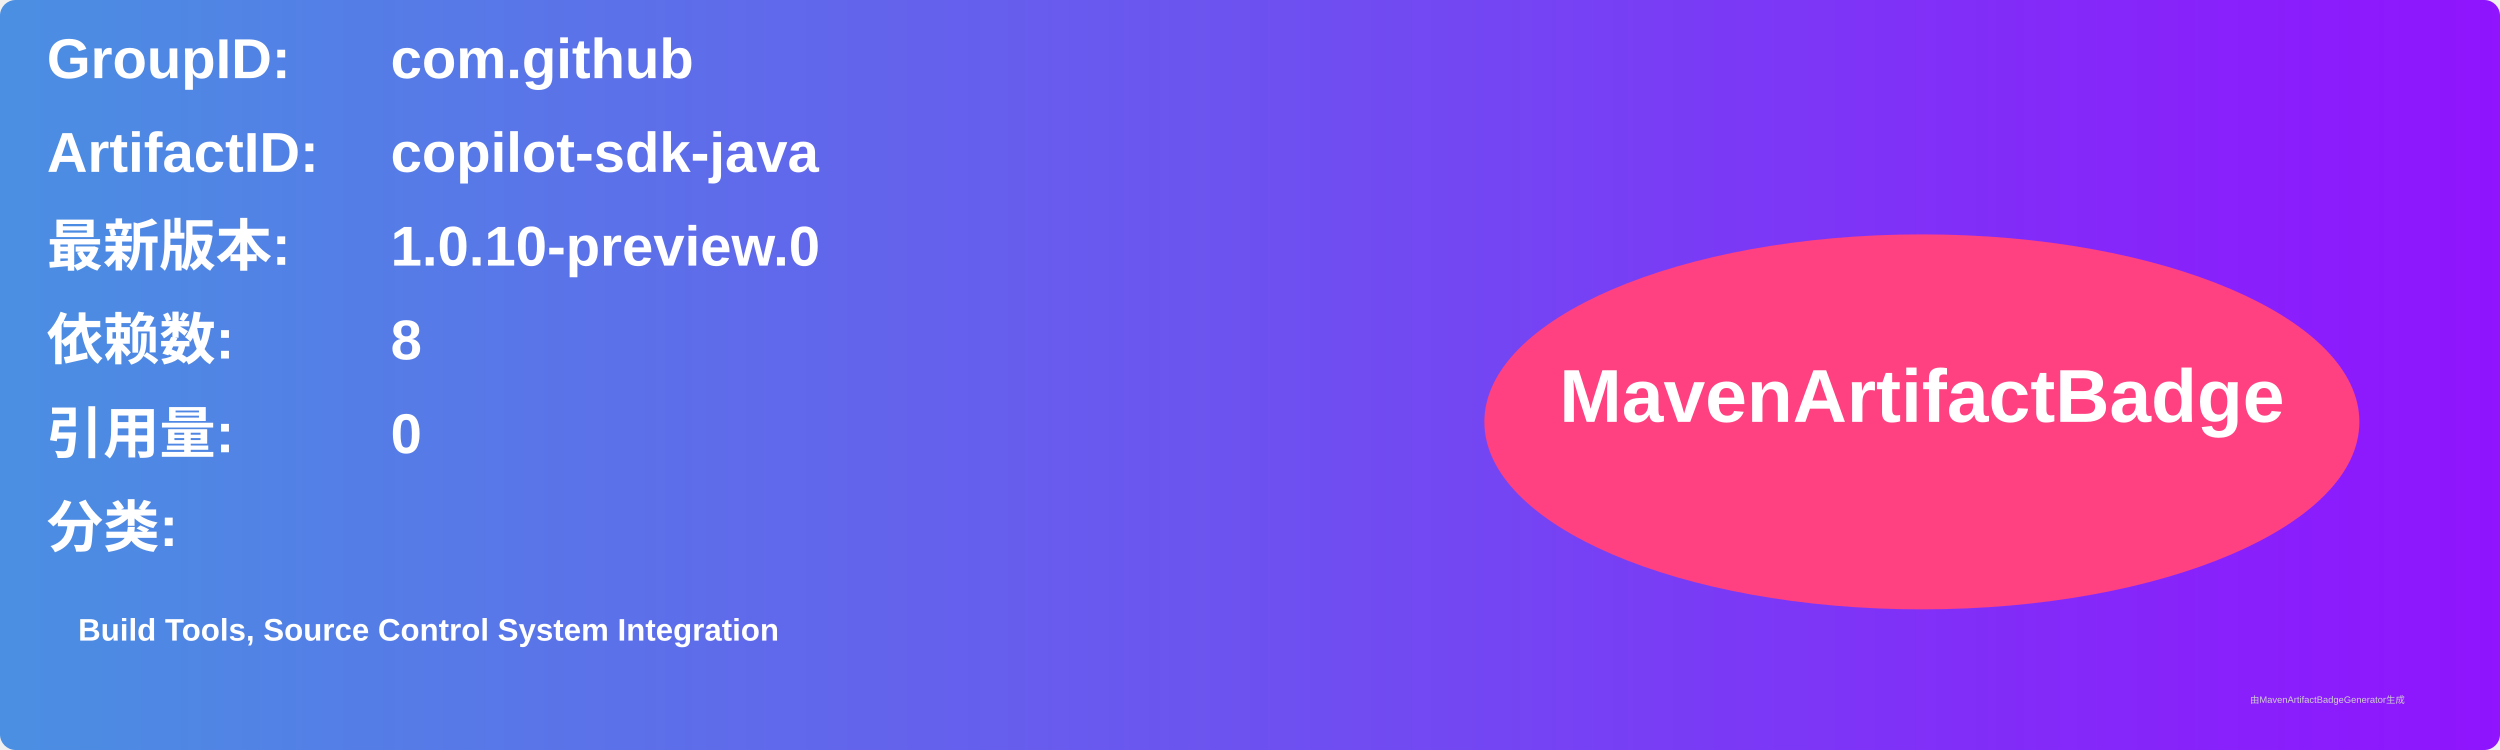
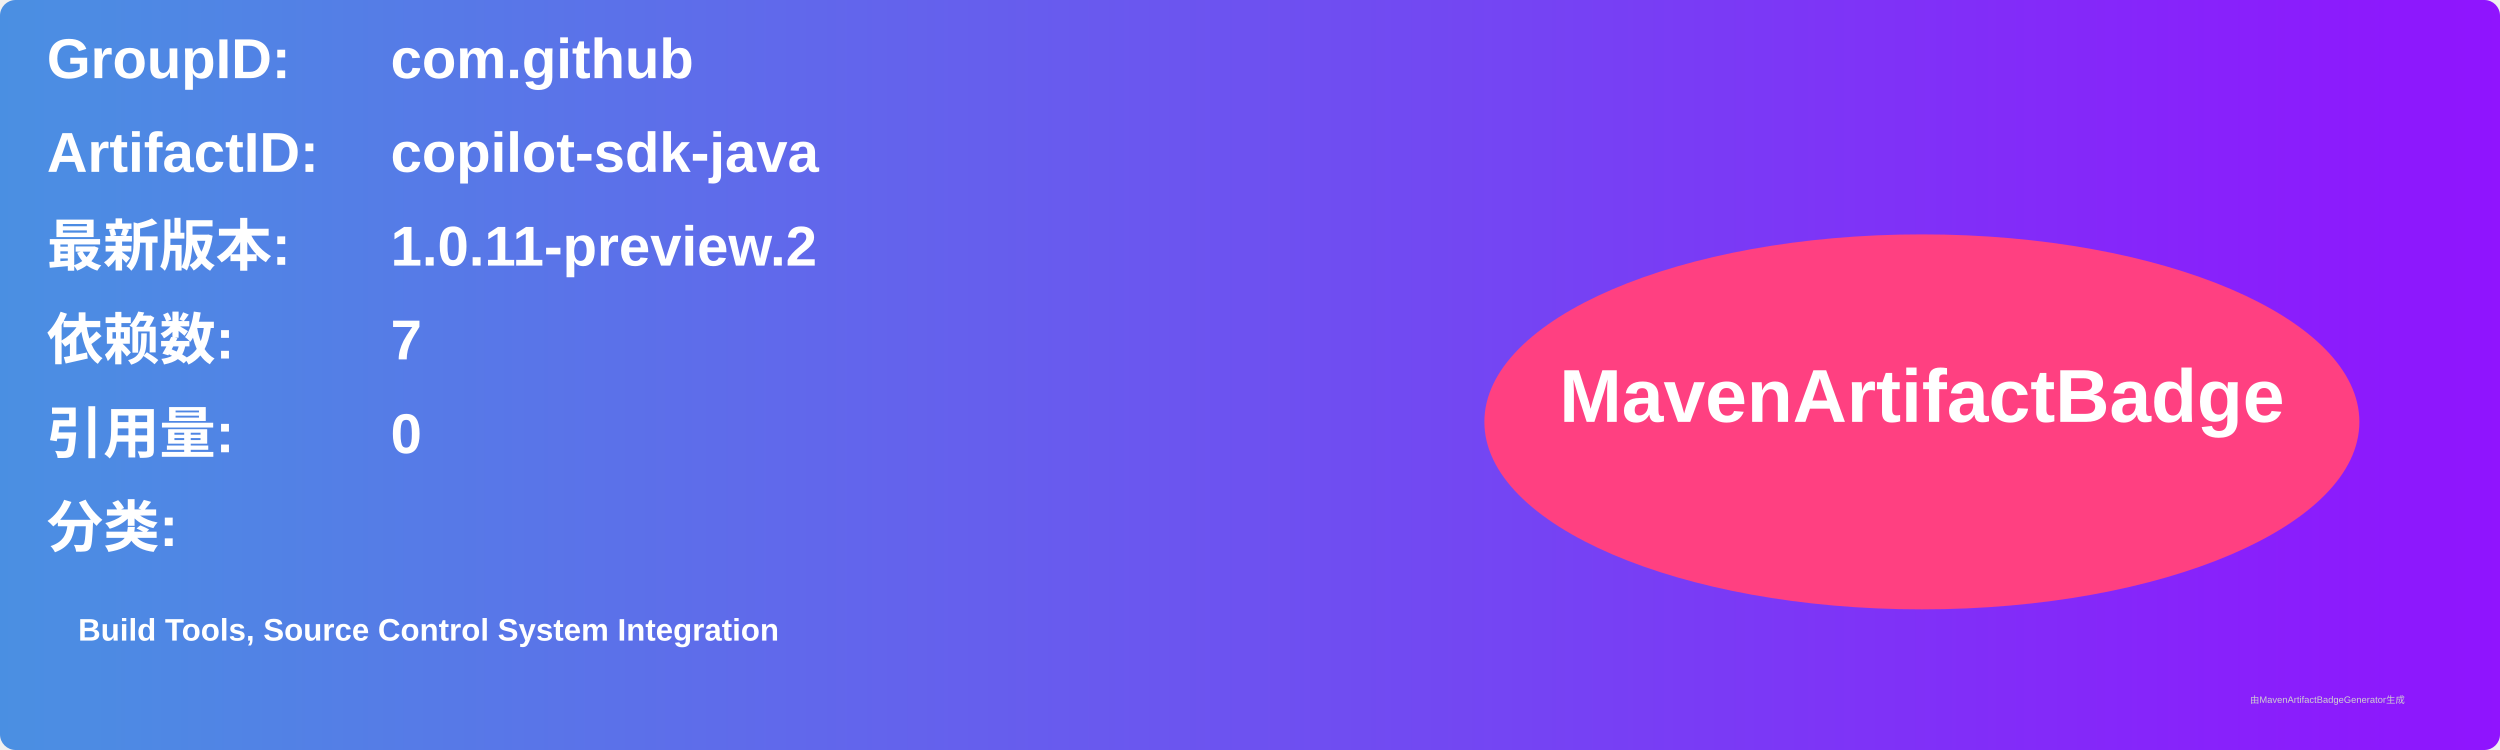
<svg xmlns="http://www.w3.org/2000/svg" width="800" height="240" viewBox="0 0 800 240">
  <linearGradient id="grad" x1="0%" y1="0%" x2="100%" y2="0%">
    <stop offset="0%" stop-color="#4a90e2" />
    <stop offset="100%" stop-color="#9013fe" />
  </linearGradient>
  <rect width="100%" height="100%" rx="5" ry="5" fill="url(#grad)" />
  <g transform="translate(15, 15)">
    <text x="0" y="10" font-family="Arial" font-size="18" fill="white" font-weight="bold" width="260">GroupID:</text>
    <text x="110" y="10" font-family="Arial" font-size="18" fill="white" font-weight="bold" width="460">com.github</text>
    <text x="0" y="40" font-family="Arial" font-size="18" fill="white" font-weight="bold" width="260">ArtifactID:</text>
    <text x="110" y="40" font-family="Arial" font-size="18" fill="white" font-weight="bold" width="460">copilot-sdk-java</text>
    <text x="0" y="70" font-family="Arial" font-size="18" fill="white" font-weight="bold">最新版本:</text>
    <text x="110" y="70" font-family="Arial" font-size="18" fill="white" font-weight="bold">
-       <tspan font-weight="bold">1.0.10-preview.0</tspan>
+       <tspan font-weight="bold">1.0.11-preview.2</tspan>
    </text>
    <text x="0" y="100" font-family="Arial" font-size="18" fill="white" font-weight="bold">依赖数: </text>
    <text x="110" y="100" font-family="Arial" font-size="18" fill="white">
-       <tspan font-weight="bold">8</tspan>
+       <tspan font-weight="bold">7</tspan>
    </text>
    <text x="0" y="130" font-family="Arial" font-size="18" fill="white" font-weight="bold">引用量: </text>
    <text x="110" y="130" font-family="Arial" font-size="18" fill="white">
      <tspan font-weight="bold">0</tspan>
    </text>
    <text x="0" y="160" font-family="Arial" font-size="18" fill="white" font-weight="bold">分类:</text>
    <text x="10" y="190" font-family="Arial" font-size="10" fill="white">
      <tspan font-weight="bold">Build Tools, Source Control System Integration</tspan>
    </text>
    <ellipse cx="600" cy="120" rx="140" ry="60" fill="#ff4081" />
    <text x="600" y="120" text-anchor="middle" font-family="Arial" font-size="24" fill="white" font-weight="bold">MavenArtifactBadge</text>
  </g>
  <text x="720" y="225" font-family="Arial" font-size="3" fill="#d0d0d0">由MavenArtifactBadgeGenerator生成</text>
</svg>
